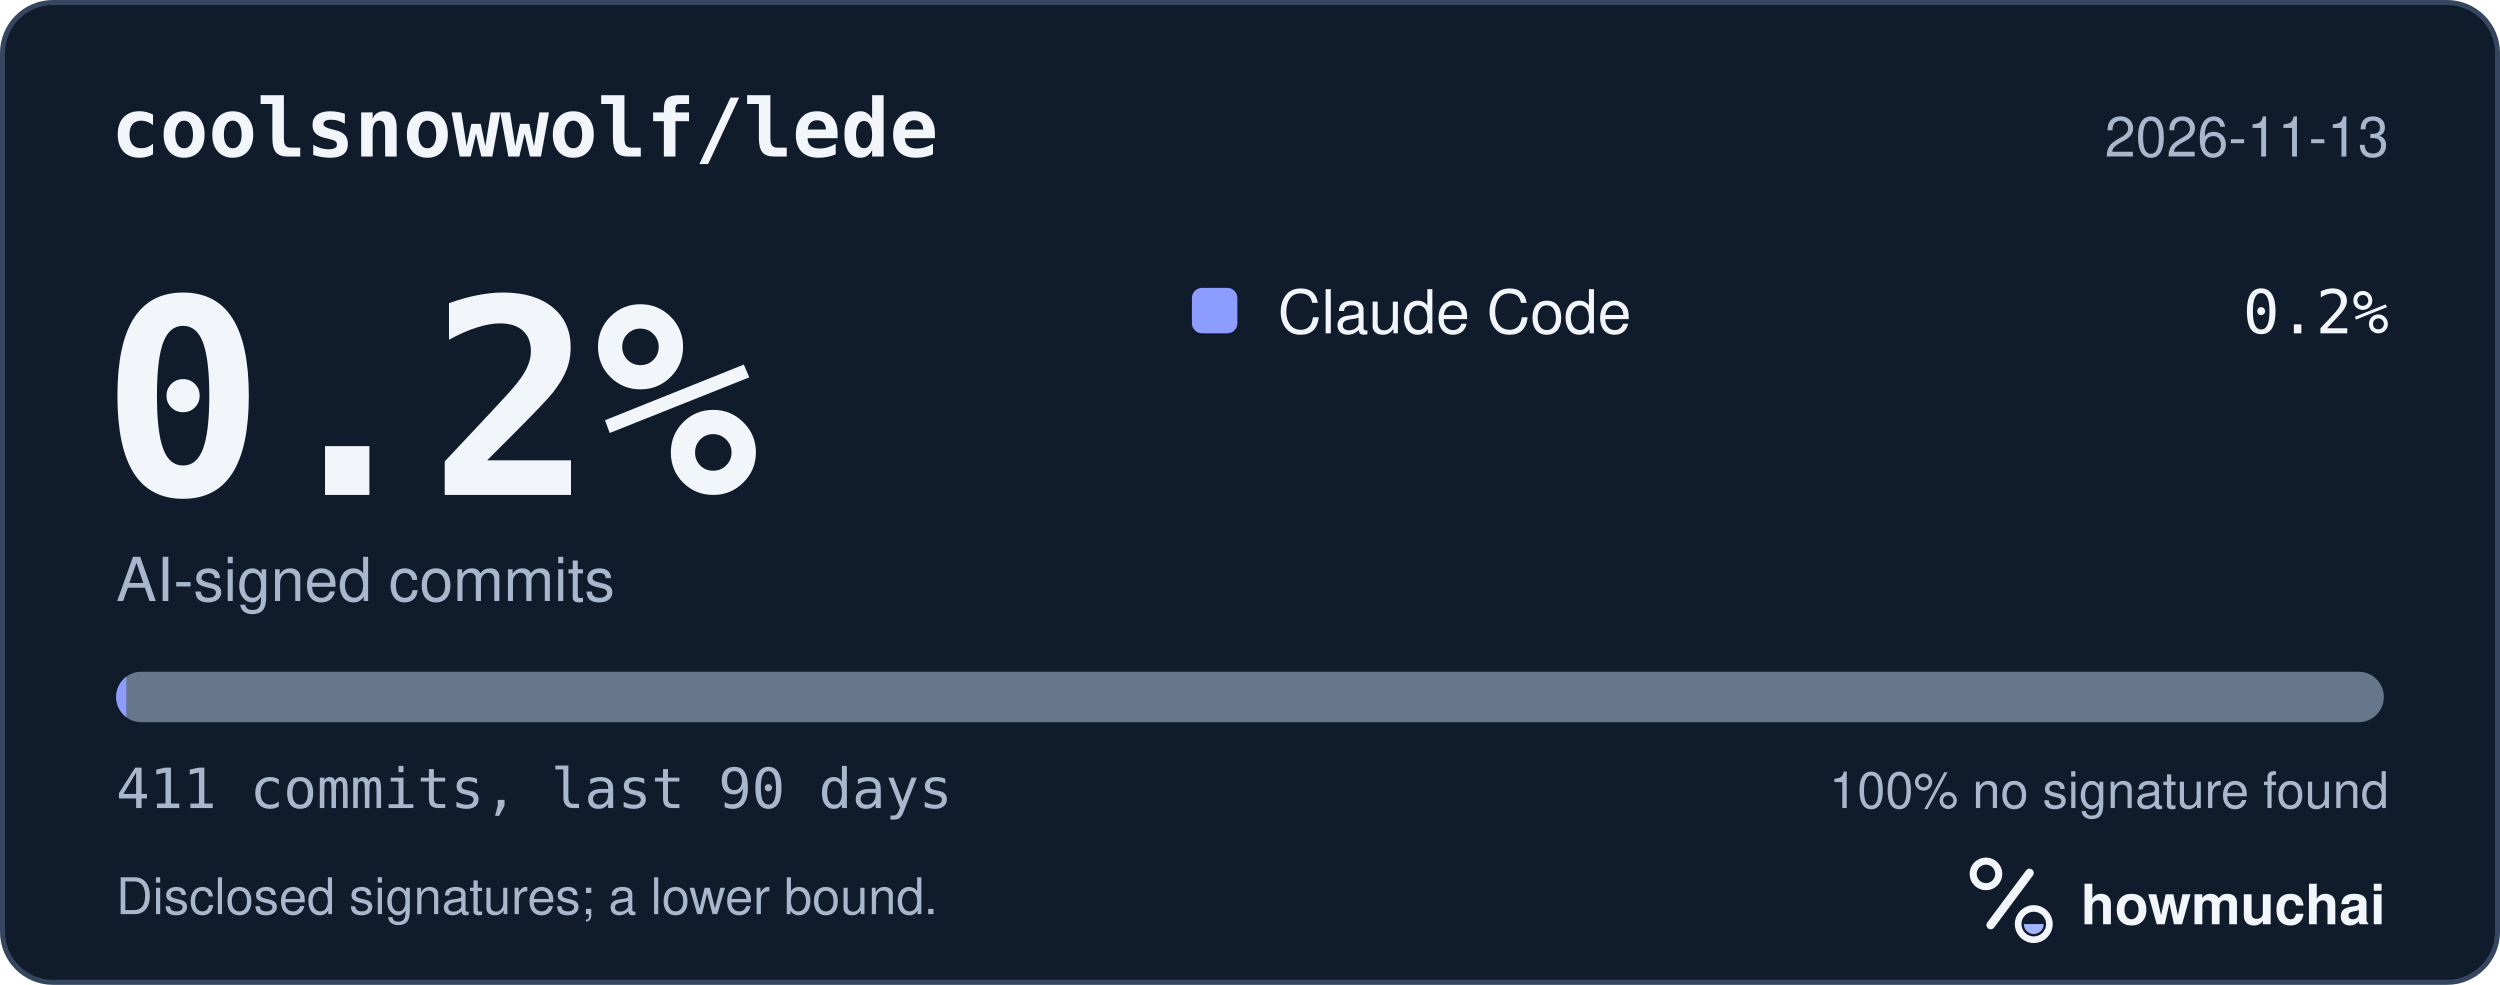
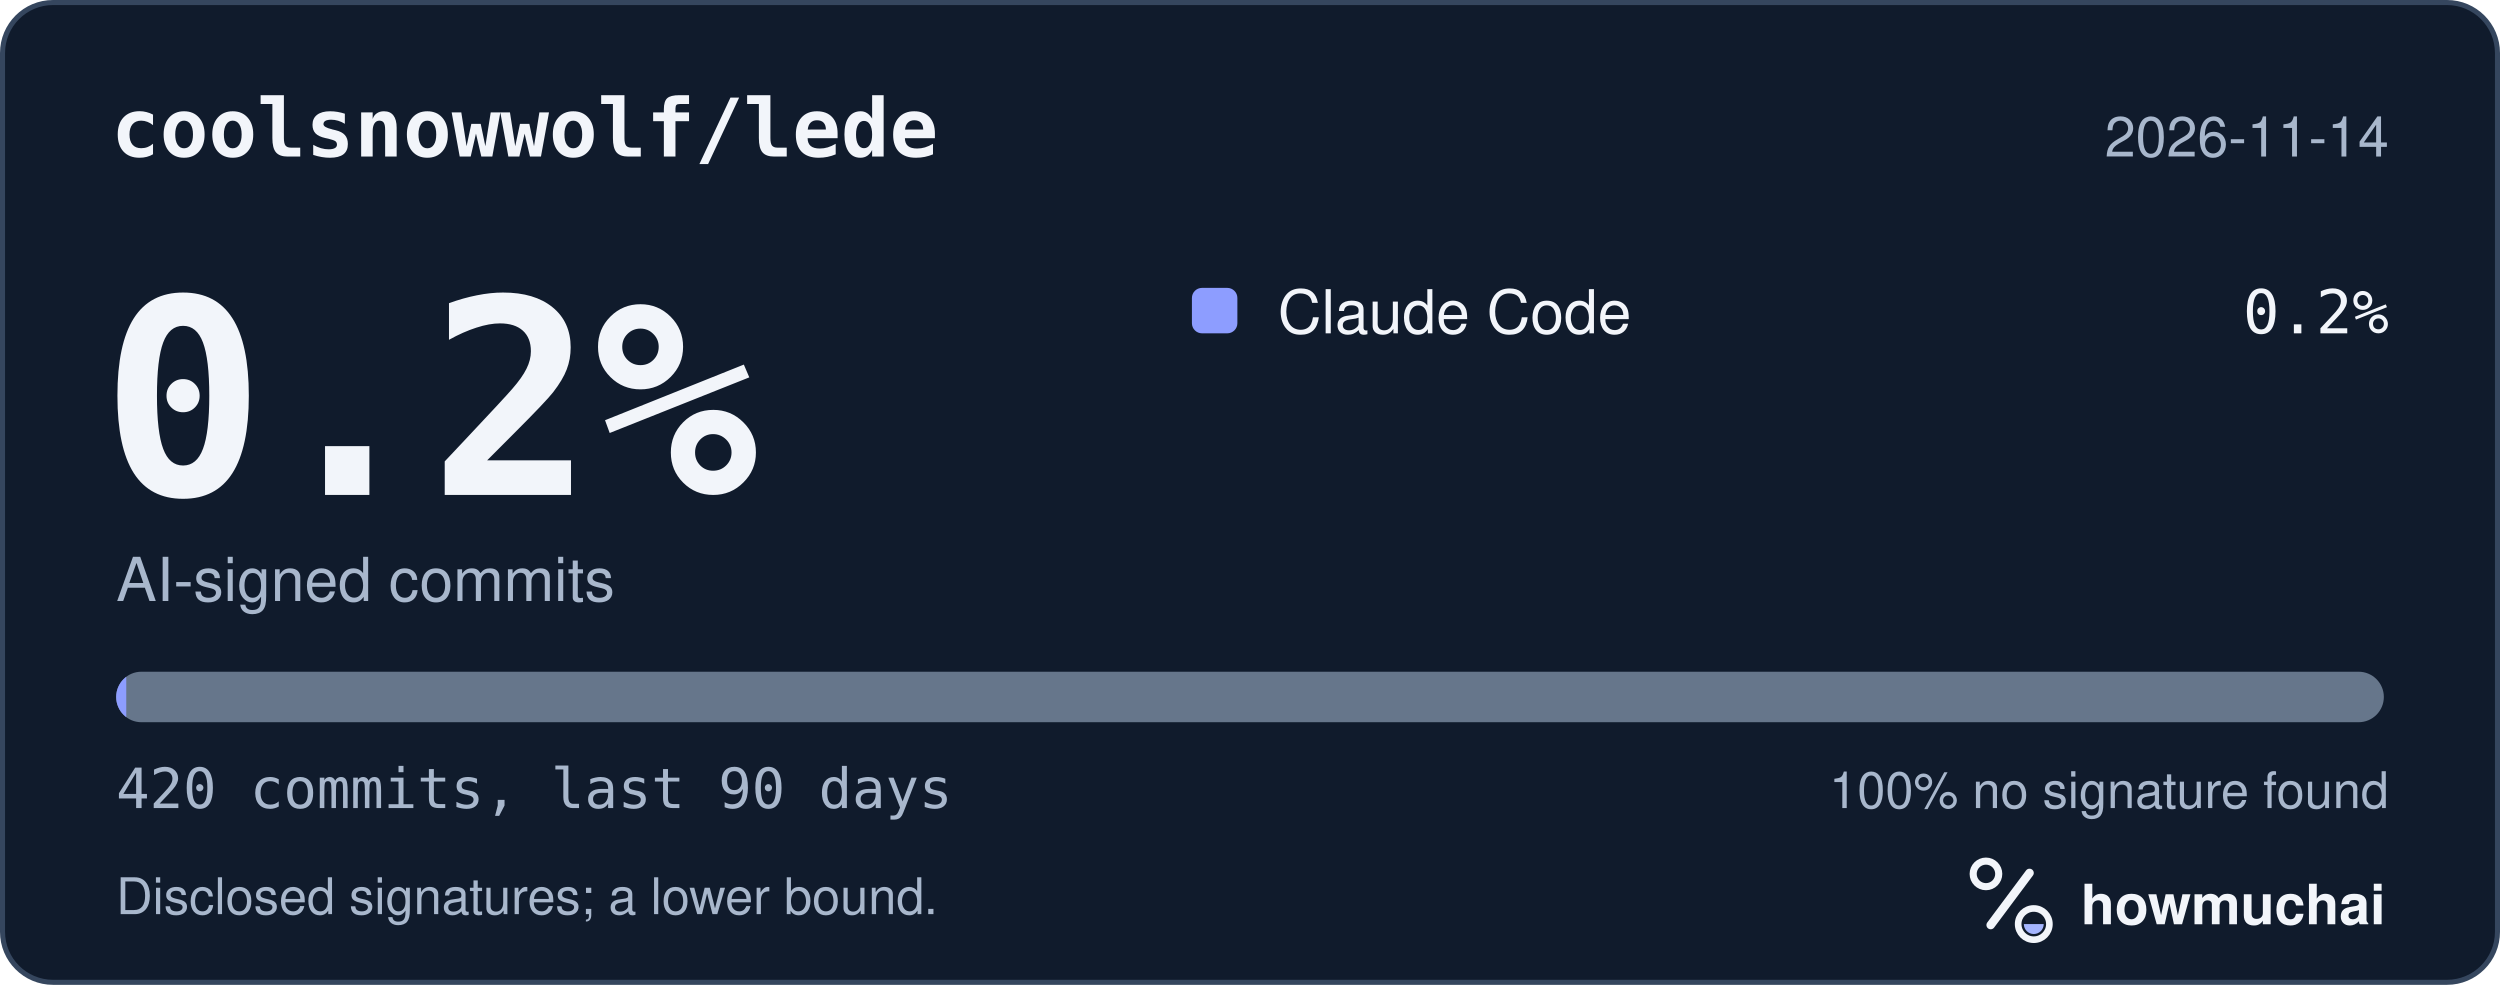
<svg xmlns="http://www.w3.org/2000/svg" width="495" height="195" viewBox="0 0 495 195" role="img" aria-labelledby="hm-t hm-d">
  <rect x="0.5" y="0.5" width="494" height="194" rx="10" fill="#101B2C" stroke="#35465E" />
  <text x="22" y="31" fill="#F2F5FA" font-family="ui-monospace, SF Mono, Menlo, Consolas, IBM Plex Mono, monospace" font-size="16" font-weight="600">coolsnowwolf/lede</text>
-   <text x="473" y="31" fill="#A8B7CC" font-family="-apple-system, BlinkMacSystemFont, Segoe UI, Helvetica, Arial, Fira Sans, sans-serif" font-size="11" text-anchor="end">2026-11-13</text>
+   <text x="473" y="31" fill="#A8B7CC" font-family="-apple-system, BlinkMacSystemFont, Segoe UI, Helvetica, Arial, Fira Sans, sans-serif" font-size="11" text-anchor="end">2026-11-14</text>
  <text x="20" y="98" fill="#F2F5FA" font-family="ui-monospace, SF Mono, Menlo, Consolas, IBM Plex Mono, monospace" font-size="54" font-weight="700">0.2%</text>
  <text x="23" y="119" fill="#A8B7CC" font-family="-apple-system, BlinkMacSystemFont, Segoe UI, Helvetica, Arial, Fira Sans, sans-serif" font-size="12">AI-signed commits</text>
  <rect x="236" y="57" width="9" height="9" rx="2" fill="#8D9DFF" />
  <text x="253" y="66" fill="#F2F5FA" font-family="-apple-system, BlinkMacSystemFont, Segoe UI, Helvetica, Arial, Fira Sans, sans-serif" font-size="12">Claude Code</text>
  <text x="473" y="66" fill="#F2F5FA" font-family="ui-monospace, SF Mono, Menlo, Consolas, IBM Plex Mono, monospace" font-size="12" text-anchor="end">0.2%</text>
  <defs>
    <clipPath id="hm-bar">
      <rect x="23" y="133" width="449" height="10" rx="5" />
    </clipPath>
  </defs>
  <rect x="23" y="133" width="449" height="10" rx="5" fill="#66768B" />
  <g clip-path="url(#hm-bar)">
    <rect x="23.00" y="133" width="2.00" height="10" fill="#8D9DFF" />
  </g>
-   <text x="23" y="160" fill="#A8B7CC" font-family="ui-monospace, SF Mono, Menlo, Consolas, IBM Plex Mono, monospace" font-size="11">411 commits, last 90 days</text>
+   <text x="23" y="160" fill="#A8B7CC" font-family="ui-monospace, SF Mono, Menlo, Consolas, IBM Plex Mono, monospace" font-size="11">420 commits, last 90 days</text>
  <text x="473" y="160" fill="#A8B7CC" font-family="-apple-system, BlinkMacSystemFont, Segoe UI, Helvetica, Arial, Fira Sans, sans-serif" font-size="10" text-anchor="end">100% no signature found</text>
  <text x="23" y="181" fill="#A8B7CC" font-family="-apple-system, BlinkMacSystemFont, Segoe UI, Helvetica, Arial, Fira Sans, sans-serif" font-size="10">Disclosed signatures; a lower bound.</text>
  <g transform="translate(386 166) scale(0.046875)">
    <circle cx="154" cy="150" r="54" fill="none" stroke="#F2F5FA" stroke-width="30" />
    <path d="M174 366 338 146" fill="none" stroke="#F2F5FA" stroke-width="36" stroke-linecap="round" />
    <circle cx="356" cy="362" r="66" fill="none" stroke="#F2F5FA" stroke-width="28" />
    <path d="M314 362a42 42 0 0 0 84 0Z" fill="#A4B5FF" />
  </g>
  <text x="412" y="183" fill="#F2F5FA" font-family="-apple-system, BlinkMacSystemFont, Segoe UI, Helvetica, Arial, Fira Sans, sans-serif" font-size="11" font-weight="650">howmuchai</text>
</svg>
